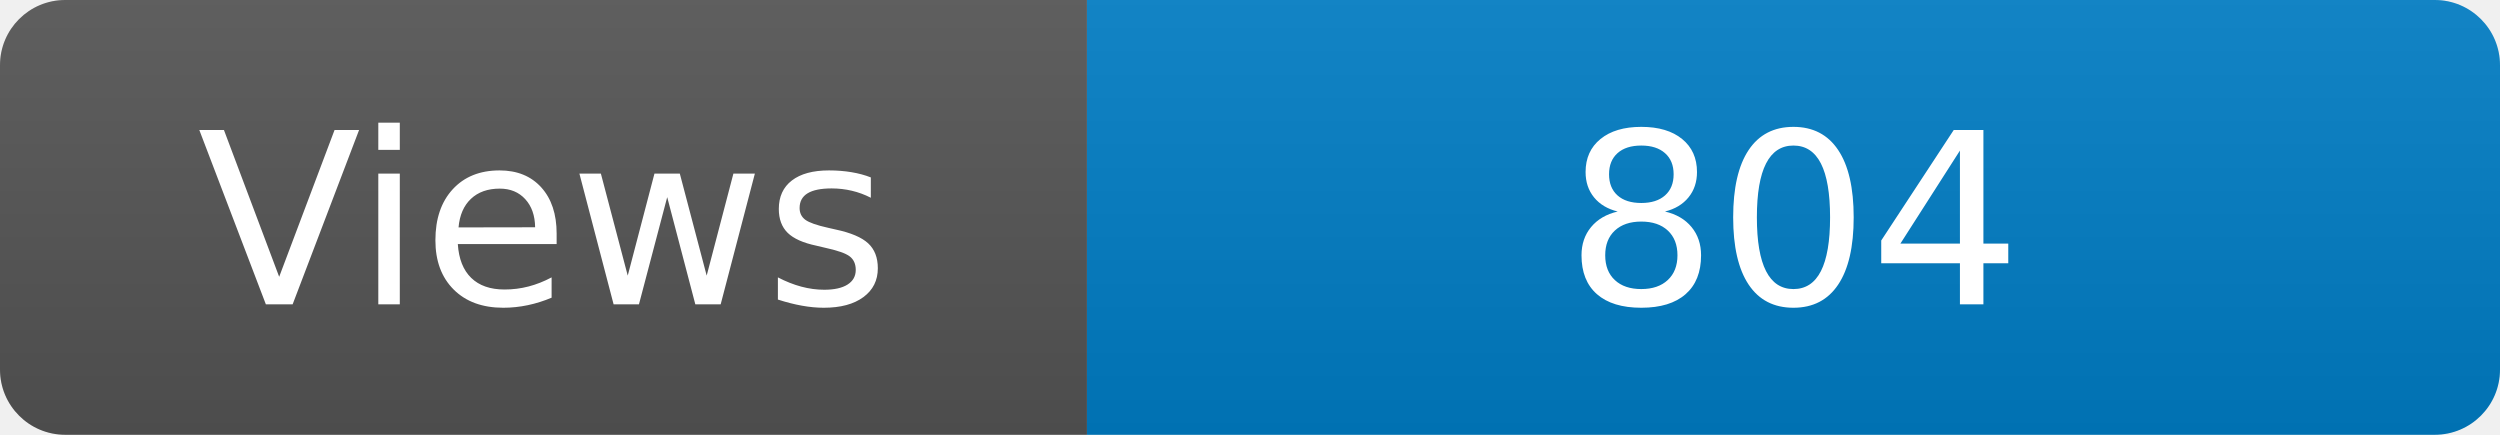
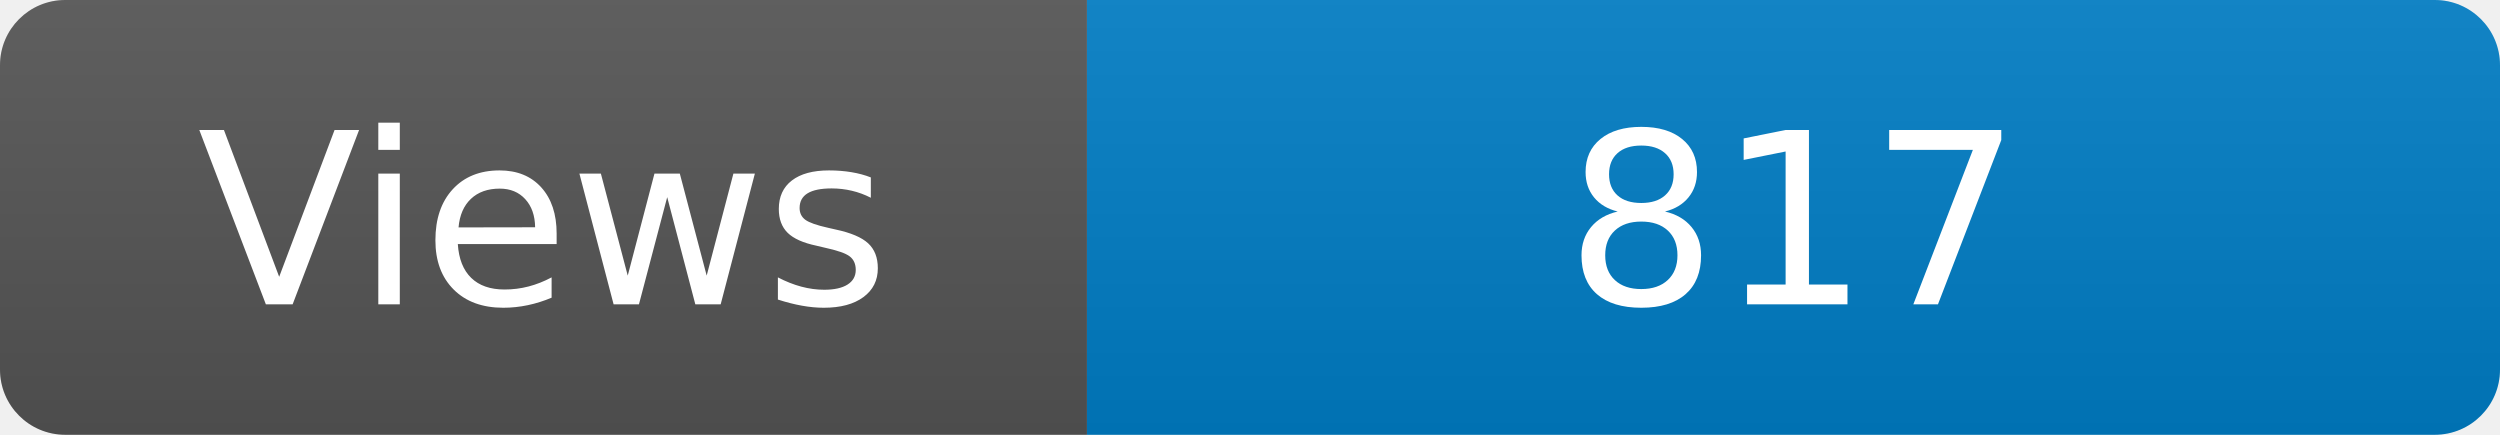
<svg xmlns="http://www.w3.org/2000/svg" width="115" height="20" role="img" aria-label="Maintained?: yes">
  <linearGradient id="s" x2="0" y2="100%">
    <stop offset="0" stop-color="#bbb" stop-opacity=".1" />
    <stop offset="1" stop-opacity=".1" />
  </linearGradient>
  <clipPath id="r">
    <rect width="115" height="20" rx="3" fill="#fff" />
  </clipPath>
  <g clip-path="url(#r)">
    <rect width="50" height="20" fill="#555" />
    <rect x="50" width="160" height="20" fill="#007ec6" />
    <rect width="115" height="20" fill="url(#s)" />
  </g>
  <g fill="#fff" text-anchor="middle" font-family="Verdana,Geneva,DejaVu Sans,sans-serif" font-size="110">
    <text x="250" y="140" transform="scale(.1)" fill="#fff">Views</text>
-     <text x="825" y="140" transform="scale(.1)" fill="#fff">804</text>
+     <text x="825" y="140" transform="scale(.1)" fill="#fff">817</text>
  </g>
</svg>
